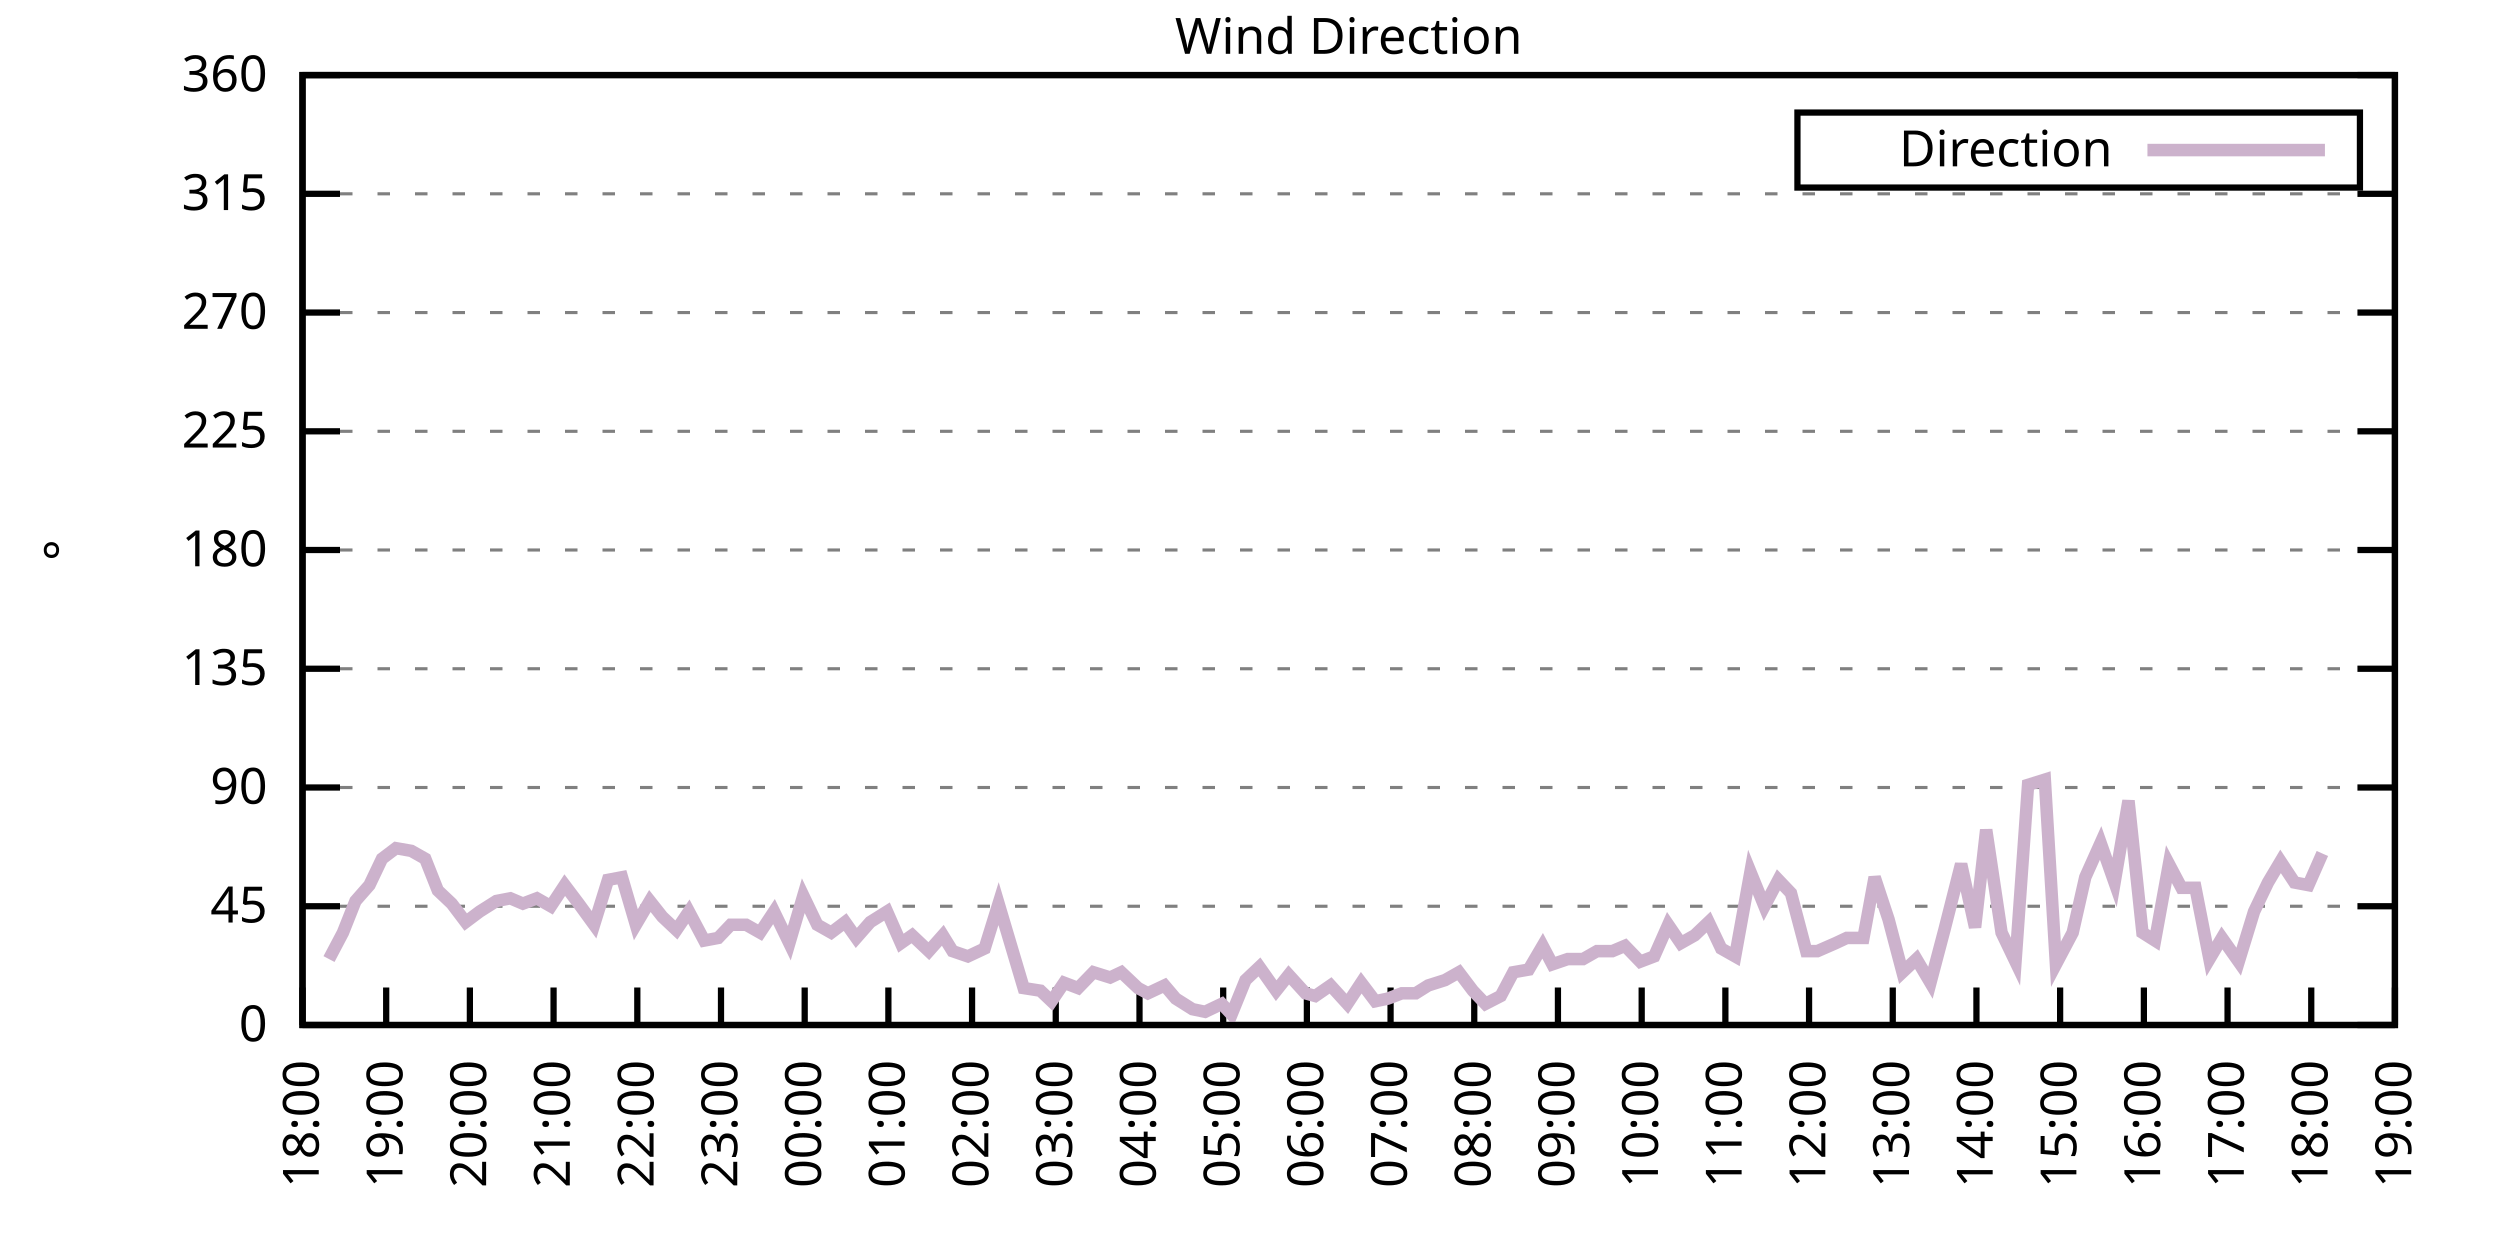
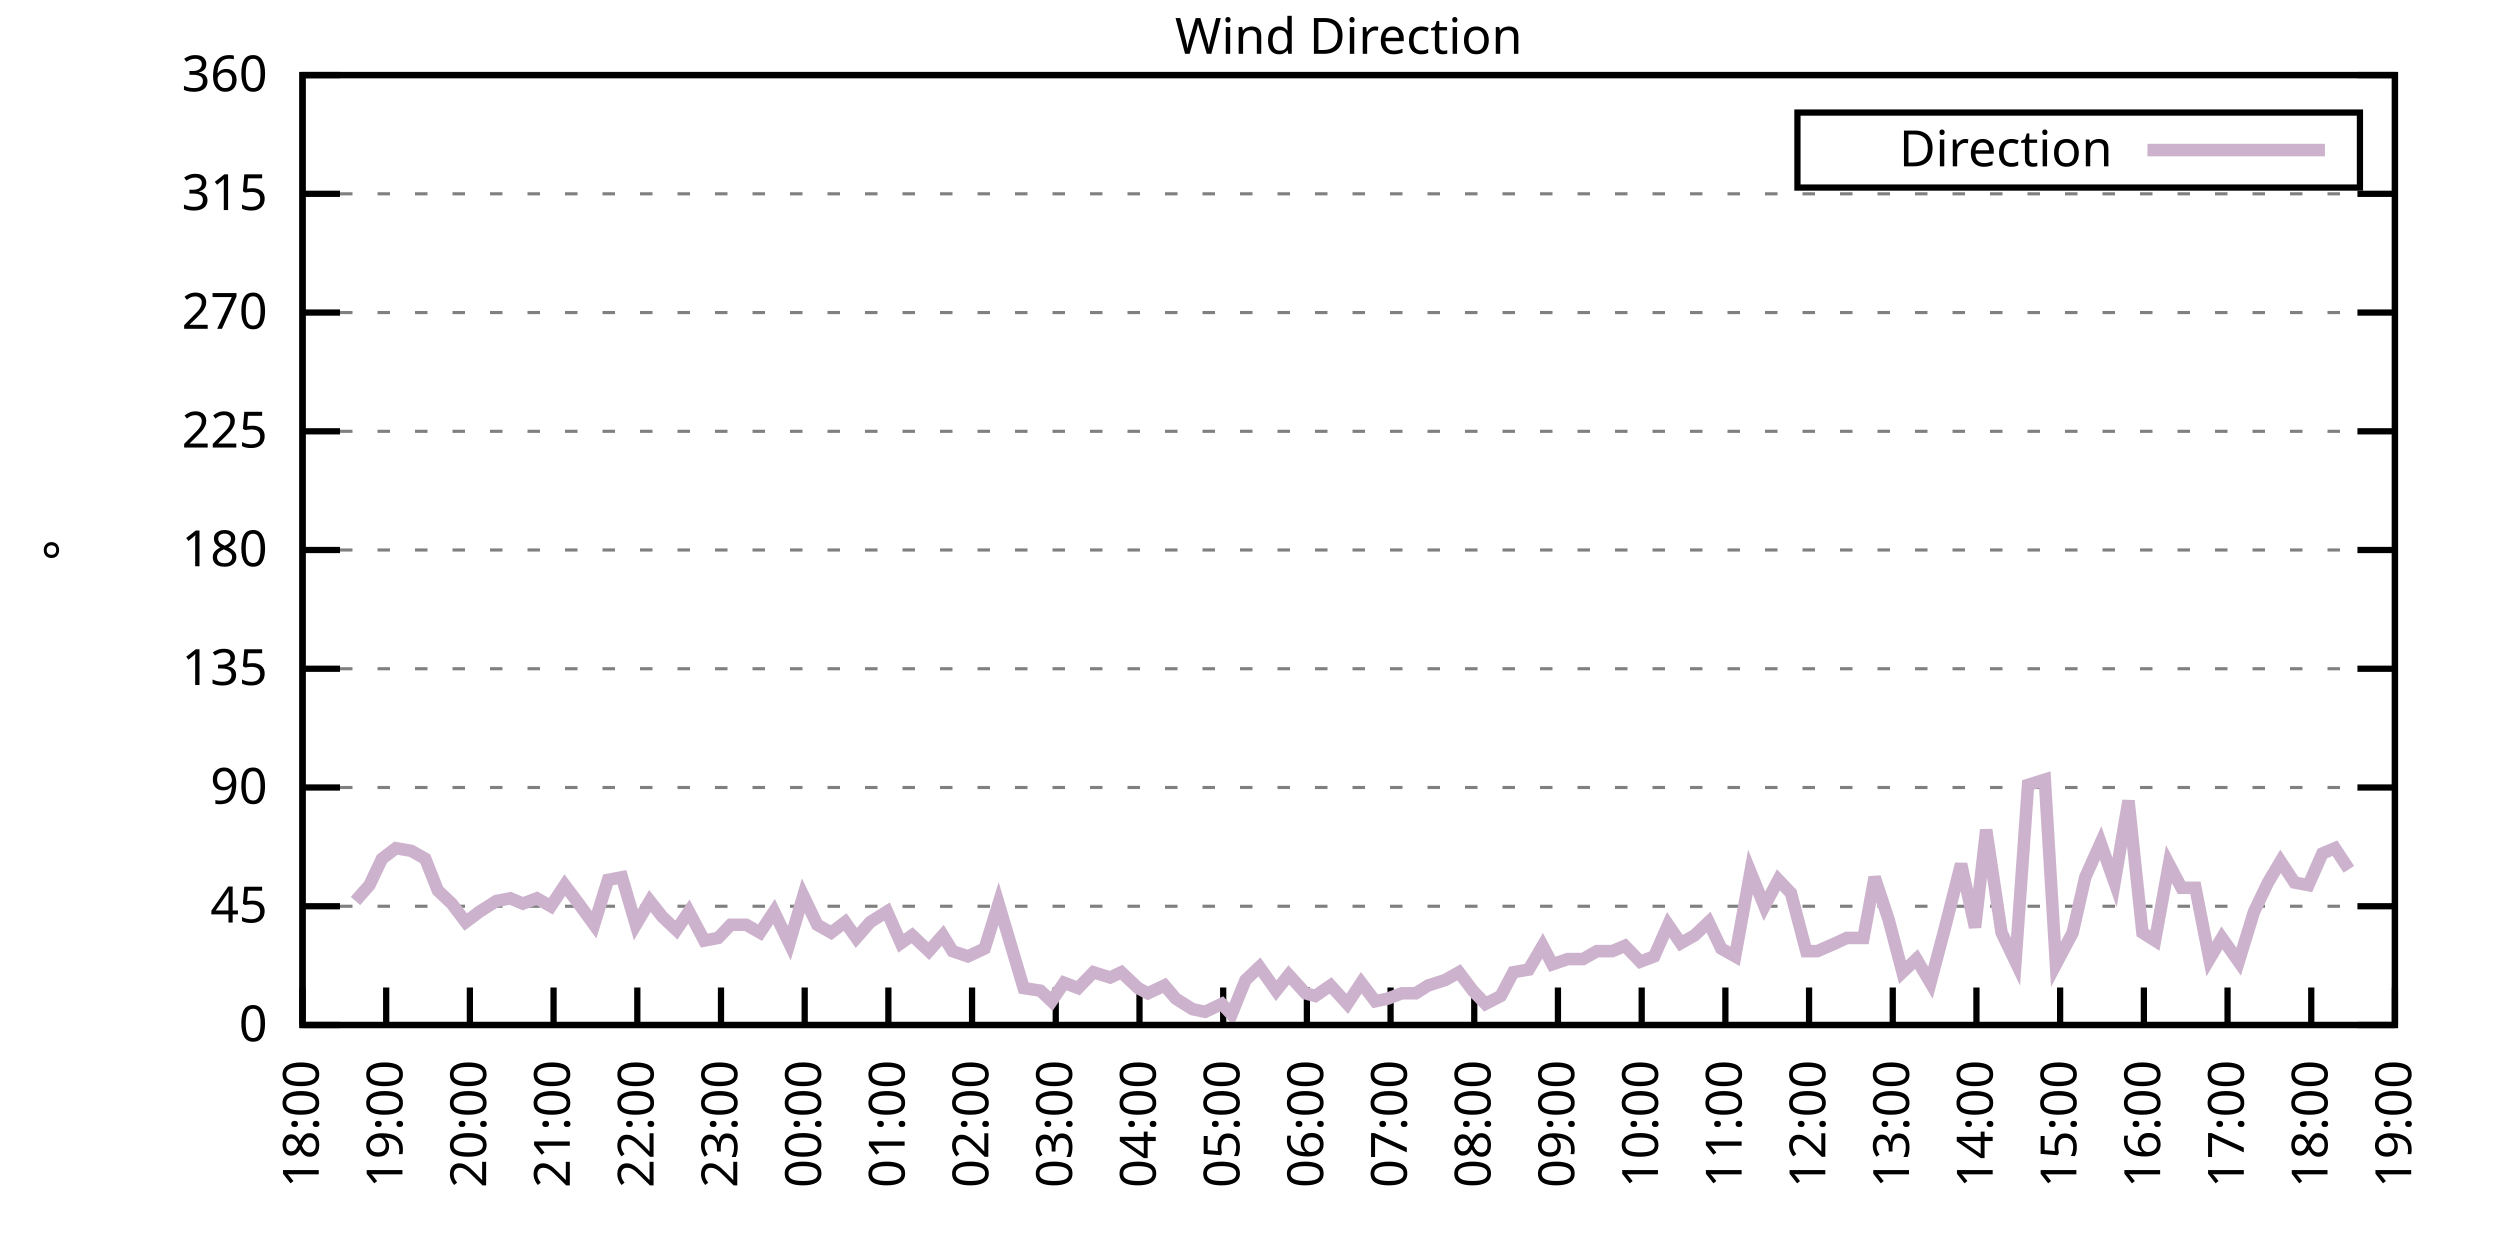
<svg xmlns="http://www.w3.org/2000/svg" xmlns:xlink="http://www.w3.org/1999/xlink" width="400" height="200" viewBox="0 0 400 200">
  <g id="gnuplot_canvas">
    <rect x="0" y="0" width="400" height="200" fill="none" />
    <defs>
      <circle id="gpDot" r="0.5" stroke-width="0.5" stroke="currentColor" />
      <path id="gpPt0" stroke-width="0.333" stroke="currentColor" d="M-1,0 h2 M0,-1 v2" />
      <path id="gpPt1" stroke-width="0.333" stroke="currentColor" d="M-1,-1 L1,1 M1,-1 L-1,1" />
      <path id="gpPt2" stroke-width="0.333" stroke="currentColor" d="M-1,0 L1,0 M0,-1 L0,1 M-1,-1 L1,1 M-1,1 L1,-1" />
      <rect id="gpPt3" stroke-width="0.333" stroke="currentColor" x="-1" y="-1" width="2" height="2" />
      <rect id="gpPt4" stroke-width="0.333" stroke="currentColor" fill="currentColor" x="-1" y="-1" width="2" height="2" />
      <circle id="gpPt5" stroke-width="0.333" stroke="currentColor" cx="0" cy="0" r="1" />
      <use xlink:href="#gpPt5" id="gpPt6" fill="currentColor" stroke="none" />
      <path id="gpPt7" stroke-width="0.333" stroke="currentColor" d="M0,-1.33 L-1.33,0.67 L1.33,0.67 z" />
      <use xlink:href="#gpPt7" id="gpPt8" fill="currentColor" stroke="none" />
      <use xlink:href="#gpPt7" id="gpPt9" stroke="currentColor" transform="rotate(180)" />
      <use xlink:href="#gpPt9" id="gpPt10" fill="currentColor" stroke="none" />
      <use xlink:href="#gpPt3" id="gpPt11" stroke="currentColor" transform="rotate(45)" />
      <use xlink:href="#gpPt11" id="gpPt12" fill="currentColor" stroke="none" />
      <path id="gpPt13" stroke-width="0.333" stroke="currentColor" d="M0,1.330 L1.265,0.411 L0.782,-1.067 L-0.782,-1.076 L-1.265,0.411 z" />
      <use xlink:href="#gpPt13" id="gpPt14" fill="currentColor" stroke="none" />
      <filter id="textbox" filterUnits="objectBoundingBox" x="0" y="0" height="1" width="1">
        <feFlood flood-color="white" flood-opacity="1" result="bgnd" />
        <feComposite in="SourceGraphic" in2="bgnd" operator="atop" />
      </filter>
      <filter id="greybox" filterUnits="objectBoundingBox" x="0" y="0" height="1" width="1">
        <feFlood flood-color="lightgrey" flood-opacity="1" result="grey" />
        <feComposite in="SourceGraphic" in2="grey" operator="atop" />
      </filter>
    </defs>
    <g fill="none" color="white" stroke="currentColor" stroke-width="1.00" stroke-linecap="butt" stroke-linejoin="miter">
</g>
    <g fill="none" color="black" stroke="currentColor" stroke-width="1.00" stroke-linecap="butt" stroke-linejoin="miter">
      <g stroke="none" shape-rendering="crispEdges">
        <polygon fill="rgb(255, 255, 255)" points="48.40,164.00 383.18,164.00 383.18,12.02 48.40,12.02 " />
      </g>
    </g>
    <g fill="none" color="black" stroke="currentColor" stroke-width="1.00" stroke-linecap="butt" stroke-linejoin="miter">
</g>
    <g fill="none" color="black" stroke="black" stroke-width="0.50" stroke-linecap="butt" stroke-linejoin="miter">
</g>
    <g fill="none" color="gray" stroke="currentColor" stroke-width="0.50" stroke-linecap="butt" stroke-linejoin="miter">
      <path stroke="gray" stroke-dasharray="2,4" class="gridline" d="M48.40,164.00 L383.19,164.00  " />
    </g>
    <g fill="none" color="gray" stroke="gray" stroke-width="1.00" stroke-linecap="butt" stroke-linejoin="miter">
</g>
    <g fill="none" color="black" stroke="currentColor" stroke-width="1.00" stroke-linecap="butt" stroke-linejoin="miter">
      <path stroke="black" d="M48.40,164.00 L54.40,164.00 M383.19,164.00 L377.19,164.00  " />
      <g transform="translate(42.80,166.60)" stroke="none" fill="black" font-family="Sans" font-size="8.00" text-anchor="end">
        <text>
          <tspan font-family="Sans"> 0</tspan>
        </text>
      </g>
    </g>
    <g fill="none" color="black" stroke="currentColor" stroke-width="1.00" stroke-linecap="butt" stroke-linejoin="miter">
</g>
    <g fill="none" color="black" stroke="black" stroke-width="0.50" stroke-linecap="butt" stroke-linejoin="miter">
</g>
    <g fill="none" color="gray" stroke="currentColor" stroke-width="0.50" stroke-linecap="butt" stroke-linejoin="miter">
      <path stroke="gray" stroke-dasharray="2,4" class="gridline" d="M48.40,145.00 L383.19,145.00  " />
    </g>
    <g fill="none" color="gray" stroke="gray" stroke-width="1.00" stroke-linecap="butt" stroke-linejoin="miter">
</g>
    <g fill="none" color="black" stroke="currentColor" stroke-width="1.00" stroke-linecap="butt" stroke-linejoin="miter">
      <path stroke="black" d="M48.40,145.00 L54.40,145.00 M383.19,145.00 L377.19,145.00  " />
      <g transform="translate(42.80,147.60)" stroke="none" fill="black" font-family="Sans" font-size="8.00" text-anchor="end">
        <text>
          <tspan font-family="Sans"> 45</tspan>
        </text>
      </g>
    </g>
    <g fill="none" color="black" stroke="currentColor" stroke-width="1.00" stroke-linecap="butt" stroke-linejoin="miter">
</g>
    <g fill="none" color="black" stroke="black" stroke-width="0.50" stroke-linecap="butt" stroke-linejoin="miter">
</g>
    <g fill="none" color="gray" stroke="currentColor" stroke-width="0.50" stroke-linecap="butt" stroke-linejoin="miter">
      <path stroke="gray" stroke-dasharray="2,4" class="gridline" d="M48.40,126.00 L383.19,126.00  " />
    </g>
    <g fill="none" color="gray" stroke="gray" stroke-width="1.00" stroke-linecap="butt" stroke-linejoin="miter">
</g>
    <g fill="none" color="black" stroke="currentColor" stroke-width="1.00" stroke-linecap="butt" stroke-linejoin="miter">
      <path stroke="black" d="M48.40,126.00 L54.40,126.00 M383.19,126.00 L377.19,126.00  " />
      <g transform="translate(42.80,128.60)" stroke="none" fill="black" font-family="Sans" font-size="8.00" text-anchor="end">
        <text>
          <tspan font-family="Sans"> 90</tspan>
        </text>
      </g>
    </g>
    <g fill="none" color="black" stroke="currentColor" stroke-width="1.00" stroke-linecap="butt" stroke-linejoin="miter">
</g>
    <g fill="none" color="black" stroke="black" stroke-width="0.50" stroke-linecap="butt" stroke-linejoin="miter">
</g>
    <g fill="none" color="gray" stroke="currentColor" stroke-width="0.50" stroke-linecap="butt" stroke-linejoin="miter">
      <path stroke="gray" stroke-dasharray="2,4" class="gridline" d="M48.40,107.00 L383.19,107.00  " />
    </g>
    <g fill="none" color="gray" stroke="gray" stroke-width="1.00" stroke-linecap="butt" stroke-linejoin="miter">
</g>
    <g fill="none" color="black" stroke="currentColor" stroke-width="1.00" stroke-linecap="butt" stroke-linejoin="miter">
      <path stroke="black" d="M48.40,107.00 L54.40,107.00 M383.19,107.00 L377.19,107.00  " />
      <g transform="translate(42.80,109.60)" stroke="none" fill="black" font-family="Sans" font-size="8.00" text-anchor="end">
        <text>
          <tspan font-family="Sans"> 135</tspan>
        </text>
      </g>
    </g>
    <g fill="none" color="black" stroke="currentColor" stroke-width="1.00" stroke-linecap="butt" stroke-linejoin="miter">
</g>
    <g fill="none" color="black" stroke="black" stroke-width="0.50" stroke-linecap="butt" stroke-linejoin="miter">
</g>
    <g fill="none" color="gray" stroke="currentColor" stroke-width="0.50" stroke-linecap="butt" stroke-linejoin="miter">
      <path stroke="gray" stroke-dasharray="2,4" class="gridline" d="M48.40,88.00 L383.19,88.00  " />
    </g>
    <g fill="none" color="gray" stroke="gray" stroke-width="1.00" stroke-linecap="butt" stroke-linejoin="miter">
</g>
    <g fill="none" color="black" stroke="currentColor" stroke-width="1.00" stroke-linecap="butt" stroke-linejoin="miter">
      <path stroke="black" d="M48.40,88.00 L54.40,88.00 M383.19,88.00 L377.19,88.00  " />
      <g transform="translate(42.80,90.60)" stroke="none" fill="black" font-family="Sans" font-size="8.00" text-anchor="end">
        <text>
          <tspan font-family="Sans"> 180</tspan>
        </text>
      </g>
    </g>
    <g fill="none" color="black" stroke="currentColor" stroke-width="1.00" stroke-linecap="butt" stroke-linejoin="miter">
</g>
    <g fill="none" color="black" stroke="black" stroke-width="0.50" stroke-linecap="butt" stroke-linejoin="miter">
</g>
    <g fill="none" color="gray" stroke="currentColor" stroke-width="0.50" stroke-linecap="butt" stroke-linejoin="miter">
      <path stroke="gray" stroke-dasharray="2,4" class="gridline" d="M48.40,69.01 L383.19,69.01  " />
    </g>
    <g fill="none" color="gray" stroke="gray" stroke-width="1.00" stroke-linecap="butt" stroke-linejoin="miter">
</g>
    <g fill="none" color="black" stroke="currentColor" stroke-width="1.00" stroke-linecap="butt" stroke-linejoin="miter">
      <path stroke="black" d="M48.40,69.01 L54.40,69.01 M383.19,69.01 L377.19,69.01  " />
      <g transform="translate(42.80,71.61)" stroke="none" fill="black" font-family="Sans" font-size="8.00" text-anchor="end">
        <text>
          <tspan font-family="Sans"> 225</tspan>
        </text>
      </g>
    </g>
    <g fill="none" color="black" stroke="currentColor" stroke-width="1.00" stroke-linecap="butt" stroke-linejoin="miter">
</g>
    <g fill="none" color="black" stroke="black" stroke-width="0.50" stroke-linecap="butt" stroke-linejoin="miter">
</g>
    <g fill="none" color="gray" stroke="currentColor" stroke-width="0.50" stroke-linecap="butt" stroke-linejoin="miter">
      <path stroke="gray" stroke-dasharray="2,4" class="gridline" d="M48.40,50.01 L383.19,50.01  " />
    </g>
    <g fill="none" color="gray" stroke="gray" stroke-width="1.00" stroke-linecap="butt" stroke-linejoin="miter">
</g>
    <g fill="none" color="black" stroke="currentColor" stroke-width="1.00" stroke-linecap="butt" stroke-linejoin="miter">
      <path stroke="black" d="M48.40,50.01 L54.40,50.01 M383.19,50.01 L377.19,50.01  " />
      <g transform="translate(42.80,52.61)" stroke="none" fill="black" font-family="Sans" font-size="8.00" text-anchor="end">
        <text>
          <tspan font-family="Sans"> 270</tspan>
        </text>
      </g>
    </g>
    <g fill="none" color="black" stroke="currentColor" stroke-width="1.00" stroke-linecap="butt" stroke-linejoin="miter">
</g>
    <g fill="none" color="black" stroke="black" stroke-width="0.50" stroke-linecap="butt" stroke-linejoin="miter">
</g>
    <g fill="none" color="gray" stroke="currentColor" stroke-width="0.50" stroke-linecap="butt" stroke-linejoin="miter">
      <path stroke="gray" stroke-dasharray="2,4" class="gridline" d="M48.40,31.01 L383.19,31.01  " />
    </g>
    <g fill="none" color="gray" stroke="gray" stroke-width="1.00" stroke-linecap="butt" stroke-linejoin="miter">
</g>
    <g fill="none" color="black" stroke="currentColor" stroke-width="1.00" stroke-linecap="butt" stroke-linejoin="miter">
      <path stroke="black" d="M48.40,31.01 L54.40,31.01 M383.19,31.01 L377.19,31.01  " />
      <g transform="translate(42.80,33.61)" stroke="none" fill="black" font-family="Sans" font-size="8.00" text-anchor="end">
        <text>
          <tspan font-family="Sans"> 315</tspan>
        </text>
      </g>
    </g>
    <g fill="none" color="black" stroke="currentColor" stroke-width="1.00" stroke-linecap="butt" stroke-linejoin="miter">
</g>
    <g fill="none" color="black" stroke="black" stroke-width="0.50" stroke-linecap="butt" stroke-linejoin="miter">
</g>
    <g fill="none" color="gray" stroke="currentColor" stroke-width="0.50" stroke-linecap="butt" stroke-linejoin="miter">
      <path stroke="gray" stroke-dasharray="2,4" class="gridline" d="M48.40,12.01 L383.19,12.01  " />
    </g>
    <g fill="none" color="gray" stroke="gray" stroke-width="1.00" stroke-linecap="butt" stroke-linejoin="miter">
</g>
    <g fill="none" color="black" stroke="currentColor" stroke-width="1.00" stroke-linecap="butt" stroke-linejoin="miter">
      <path stroke="black" d="M48.40,12.01 L54.40,12.01 M383.19,12.01 L377.19,12.01  " />
      <g transform="translate(42.80,14.61)" stroke="none" fill="black" font-family="Sans" font-size="8.00" text-anchor="end">
        <text>
          <tspan font-family="Sans"> 360</tspan>
        </text>
      </g>
    </g>
    <g fill="none" color="black" stroke="currentColor" stroke-width="1.00" stroke-linecap="butt" stroke-linejoin="miter">
      <path stroke="black" d="M48.40,164.00 L48.40,158.00  " />
      <g transform="translate(51.00,169.60) rotate(270.00)" stroke="none" fill="black" font-family="Sans" font-size="8.00" text-anchor="end">
        <text>
          <tspan font-family="Sans">18:00</tspan>
        </text>
      </g>
    </g>
    <g fill="none" color="black" stroke="currentColor" stroke-width="1.00" stroke-linecap="butt" stroke-linejoin="miter">
      <path stroke="black" d="M61.79,164.00 L61.79,158.00  " />
      <g transform="translate(64.39,169.60) rotate(270.00)" stroke="none" fill="black" font-family="Sans" font-size="8.00" text-anchor="end">
        <text>
          <tspan font-family="Sans">19:00</tspan>
        </text>
      </g>
    </g>
    <g fill="none" color="black" stroke="currentColor" stroke-width="1.00" stroke-linecap="butt" stroke-linejoin="miter">
      <path stroke="black" d="M75.18,164.00 L75.18,158.00  " />
      <g transform="translate(77.78,169.60) rotate(270.00)" stroke="none" fill="black" font-family="Sans" font-size="8.00" text-anchor="end">
        <text>
          <tspan font-family="Sans">20:00</tspan>
        </text>
      </g>
    </g>
    <g fill="none" color="black" stroke="currentColor" stroke-width="1.00" stroke-linecap="butt" stroke-linejoin="miter">
      <path stroke="black" d="M88.57,164.00 L88.57,158.00  " />
      <g transform="translate(91.17,169.60) rotate(270.00)" stroke="none" fill="black" font-family="Sans" font-size="8.00" text-anchor="end">
        <text>
          <tspan font-family="Sans">21:00</tspan>
        </text>
      </g>
    </g>
    <g fill="none" color="black" stroke="currentColor" stroke-width="1.00" stroke-linecap="butt" stroke-linejoin="miter">
      <path stroke="black" d="M101.97,164.00 L101.97,158.00  " />
      <g transform="translate(104.57,169.60) rotate(270.00)" stroke="none" fill="black" font-family="Sans" font-size="8.00" text-anchor="end">
        <text>
          <tspan font-family="Sans">22:00</tspan>
        </text>
      </g>
    </g>
    <g fill="none" color="black" stroke="currentColor" stroke-width="1.00" stroke-linecap="butt" stroke-linejoin="miter">
      <path stroke="black" d="M115.36,164.00 L115.36,158.00  " />
      <g transform="translate(117.96,169.60) rotate(270.00)" stroke="none" fill="black" font-family="Sans" font-size="8.00" text-anchor="end">
        <text>
          <tspan font-family="Sans">23:00</tspan>
        </text>
      </g>
    </g>
    <g fill="none" color="black" stroke="currentColor" stroke-width="1.00" stroke-linecap="butt" stroke-linejoin="miter">
      <path stroke="black" d="M128.75,164.00 L128.75,158.00  " />
      <g transform="translate(131.35,169.60) rotate(270.00)" stroke="none" fill="black" font-family="Sans" font-size="8.00" text-anchor="end">
        <text>
          <tspan font-family="Sans">00:00</tspan>
        </text>
      </g>
    </g>
    <g fill="none" color="black" stroke="currentColor" stroke-width="1.00" stroke-linecap="butt" stroke-linejoin="miter">
      <path stroke="black" d="M142.14,164.00 L142.14,158.00  " />
      <g transform="translate(144.74,169.60) rotate(270.00)" stroke="none" fill="black" font-family="Sans" font-size="8.00" text-anchor="end">
        <text>
          <tspan font-family="Sans">01:00</tspan>
        </text>
      </g>
    </g>
    <g fill="none" color="black" stroke="currentColor" stroke-width="1.00" stroke-linecap="butt" stroke-linejoin="miter">
      <path stroke="black" d="M155.53,164.00 L155.53,158.00  " />
      <g transform="translate(158.13,169.60) rotate(270.00)" stroke="none" fill="black" font-family="Sans" font-size="8.00" text-anchor="end">
        <text>
          <tspan font-family="Sans">02:00</tspan>
        </text>
      </g>
    </g>
    <g fill="none" color="black" stroke="currentColor" stroke-width="1.00" stroke-linecap="butt" stroke-linejoin="miter">
      <path stroke="black" d="M168.92,164.00 L168.92,158.00  " />
      <g transform="translate(171.52,169.60) rotate(270.00)" stroke="none" fill="black" font-family="Sans" font-size="8.00" text-anchor="end">
        <text>
          <tspan font-family="Sans">03:00</tspan>
        </text>
      </g>
    </g>
    <g fill="none" color="black" stroke="currentColor" stroke-width="1.00" stroke-linecap="butt" stroke-linejoin="miter">
      <path stroke="black" d="M182.32,164.00 L182.32,158.00  " />
      <g transform="translate(184.92,169.60) rotate(270.00)" stroke="none" fill="black" font-family="Sans" font-size="8.00" text-anchor="end">
        <text>
          <tspan font-family="Sans">04:00</tspan>
        </text>
      </g>
    </g>
    <g fill="none" color="black" stroke="currentColor" stroke-width="1.00" stroke-linecap="butt" stroke-linejoin="miter">
      <path stroke="black" d="M195.71,164.00 L195.71,158.00  " />
      <g transform="translate(198.31,169.60) rotate(270.00)" stroke="none" fill="black" font-family="Sans" font-size="8.00" text-anchor="end">
        <text>
          <tspan font-family="Sans">05:00</tspan>
        </text>
      </g>
    </g>
    <g fill="none" color="black" stroke="currentColor" stroke-width="1.00" stroke-linecap="butt" stroke-linejoin="miter">
      <path stroke="black" d="M209.10,164.00 L209.10,158.00  " />
      <g transform="translate(211.70,169.60) rotate(270.00)" stroke="none" fill="black" font-family="Sans" font-size="8.00" text-anchor="end">
        <text>
          <tspan font-family="Sans">06:00</tspan>
        </text>
      </g>
    </g>
    <g fill="none" color="black" stroke="currentColor" stroke-width="1.00" stroke-linecap="butt" stroke-linejoin="miter">
      <path stroke="black" d="M222.49,164.00 L222.49,158.00  " />
      <g transform="translate(225.09,169.60) rotate(270.00)" stroke="none" fill="black" font-family="Sans" font-size="8.00" text-anchor="end">
        <text>
          <tspan font-family="Sans">07:00</tspan>
        </text>
      </g>
    </g>
    <g fill="none" color="black" stroke="currentColor" stroke-width="1.00" stroke-linecap="butt" stroke-linejoin="miter">
      <path stroke="black" d="M235.88,164.00 L235.88,158.00  " />
      <g transform="translate(238.48,169.60) rotate(270.00)" stroke="none" fill="black" font-family="Sans" font-size="8.00" text-anchor="end">
        <text>
          <tspan font-family="Sans">08:00</tspan>
        </text>
      </g>
    </g>
    <g fill="none" color="black" stroke="currentColor" stroke-width="1.00" stroke-linecap="butt" stroke-linejoin="miter">
      <path stroke="black" d="M249.27,164.00 L249.27,158.00  " />
      <g transform="translate(251.87,169.60) rotate(270.00)" stroke="none" fill="black" font-family="Sans" font-size="8.00" text-anchor="end">
        <text>
          <tspan font-family="Sans">09:00</tspan>
        </text>
      </g>
    </g>
    <g fill="none" color="black" stroke="currentColor" stroke-width="1.00" stroke-linecap="butt" stroke-linejoin="miter">
      <path stroke="black" d="M262.67,164.00 L262.67,158.00  " />
      <g transform="translate(265.27,169.60) rotate(270.00)" stroke="none" fill="black" font-family="Sans" font-size="8.00" text-anchor="end">
        <text>
          <tspan font-family="Sans">10:00</tspan>
        </text>
      </g>
    </g>
    <g fill="none" color="black" stroke="currentColor" stroke-width="1.00" stroke-linecap="butt" stroke-linejoin="miter">
      <path stroke="black" d="M276.06,164.00 L276.06,158.00  " />
      <g transform="translate(278.66,169.60) rotate(270.00)" stroke="none" fill="black" font-family="Sans" font-size="8.00" text-anchor="end">
        <text>
          <tspan font-family="Sans">11:00</tspan>
        </text>
      </g>
    </g>
    <g fill="none" color="black" stroke="currentColor" stroke-width="1.00" stroke-linecap="butt" stroke-linejoin="miter">
      <path stroke="black" d="M289.45,164.00 L289.45,158.00  " />
      <g transform="translate(292.05,169.60) rotate(270.00)" stroke="none" fill="black" font-family="Sans" font-size="8.00" text-anchor="end">
        <text>
          <tspan font-family="Sans">12:00</tspan>
        </text>
      </g>
    </g>
    <g fill="none" color="black" stroke="currentColor" stroke-width="1.00" stroke-linecap="butt" stroke-linejoin="miter">
      <path stroke="black" d="M302.84,164.00 L302.84,158.00  " />
      <g transform="translate(305.44,169.60) rotate(270.00)" stroke="none" fill="black" font-family="Sans" font-size="8.00" text-anchor="end">
        <text>
          <tspan font-family="Sans">13:00</tspan>
        </text>
      </g>
    </g>
    <g fill="none" color="black" stroke="currentColor" stroke-width="1.00" stroke-linecap="butt" stroke-linejoin="miter">
      <path stroke="black" d="M316.23,164.00 L316.23,158.00  " />
      <g transform="translate(318.83,169.60) rotate(270.00)" stroke="none" fill="black" font-family="Sans" font-size="8.00" text-anchor="end">
        <text>
          <tspan font-family="Sans">14:00</tspan>
        </text>
      </g>
    </g>
    <g fill="none" color="black" stroke="currentColor" stroke-width="1.00" stroke-linecap="butt" stroke-linejoin="miter">
      <path stroke="black" d="M329.62,164.00 L329.62,158.00  " />
      <g transform="translate(332.22,169.60) rotate(270.00)" stroke="none" fill="black" font-family="Sans" font-size="8.00" text-anchor="end">
        <text>
          <tspan font-family="Sans">15:00</tspan>
        </text>
      </g>
    </g>
    <g fill="none" color="black" stroke="currentColor" stroke-width="1.00" stroke-linecap="butt" stroke-linejoin="miter">
      <path stroke="black" d="M343.02,164.00 L343.02,158.00  " />
      <g transform="translate(345.62,169.60) rotate(270.00)" stroke="none" fill="black" font-family="Sans" font-size="8.00" text-anchor="end">
        <text>
          <tspan font-family="Sans">16:00</tspan>
        </text>
      </g>
    </g>
    <g fill="none" color="black" stroke="currentColor" stroke-width="1.00" stroke-linecap="butt" stroke-linejoin="miter">
      <path stroke="black" d="M356.41,164.00 L356.41,158.00  " />
      <g transform="translate(359.01,169.60) rotate(270.00)" stroke="none" fill="black" font-family="Sans" font-size="8.00" text-anchor="end">
        <text>
          <tspan font-family="Sans">17:00</tspan>
        </text>
      </g>
    </g>
    <g fill="none" color="black" stroke="currentColor" stroke-width="1.00" stroke-linecap="butt" stroke-linejoin="miter">
      <path stroke="black" d="M369.80,164.00 L369.80,158.00  " />
      <g transform="translate(372.40,169.60) rotate(270.00)" stroke="none" fill="black" font-family="Sans" font-size="8.00" text-anchor="end">
        <text>
          <tspan font-family="Sans">18:00</tspan>
        </text>
      </g>
    </g>
    <g fill="none" color="black" stroke="currentColor" stroke-width="1.00" stroke-linecap="butt" stroke-linejoin="miter">
      <path stroke="black" d="M383.19,164.00 L383.19,158.00  " />
      <g transform="translate(385.79,169.60) rotate(270.00)" stroke="none" fill="black" font-family="Sans" font-size="8.00" text-anchor="end">
        <text>
          <tspan font-family="Sans">19:00</tspan>
        </text>
      </g>
    </g>
    <g fill="none" color="black" stroke="currentColor" stroke-width="1.00" stroke-linecap="butt" stroke-linejoin="miter">
</g>
    <g fill="none" color="black" stroke="currentColor" stroke-width="1.00" stroke-linecap="butt" stroke-linejoin="miter">
      <path stroke="black" d="M48.40,12.01 L48.40,164.00 L383.19,164.00 L383.19,12.01 L48.40,12.01 Z  " />
    </g>
    <g fill="none" color="black" stroke="currentColor" stroke-width="1.00" stroke-linecap="butt" stroke-linejoin="miter">
</g>
    <g fill="none" color="black" stroke="currentColor" stroke-width="1.00" stroke-linecap="butt" stroke-linejoin="miter">
      <path stroke="black" d="M287.59,30.01 L287.59,18.01 L377.59,18.01 L377.59,30.01 L287.59,30.01 Z  " />
    </g>
    <g id="Wind_direction_plot_1">
      <g fill="none" color="white" stroke="black" stroke-width="2.00" stroke-linecap="butt" stroke-linejoin="miter">
</g>
      <g fill="none" color="black" stroke="currentColor" stroke-width="2.00" stroke-linecap="butt" stroke-linejoin="miter">
        <g transform="translate(337.99,26.61)" stroke="none" fill="black" font-family="Sans" font-size="8.00" text-anchor="end">
          <text>
            <tspan font-family="Sans">Direction</tspan>
          </text>
        </g>
      </g>
      <g fill="none" color="black" stroke="currentColor" stroke-width="2.00" stroke-linecap="butt" stroke-linejoin="miter">
-         <path stroke="rgb(204, 178, 204)" d="M343.59,24.01 L371.99,24.01 M52.64,153.45 L54.87,149.22 L56.88,144.16 L59.11,141.62 L61.12,137.40 L63.35,135.71   L65.81,136.14 L68.04,137.40 L70.05,142.47 L72.28,144.58 L74.51,147.53 L76.75,145.85 L79.42,144.16 L81.66,143.73   L83.66,144.58 L85.90,143.73 L88.13,145.00 L90.36,141.62 L92.59,144.58 L95.05,147.96 L97.28,140.78 L99.51,140.36   L101.74,147.96 L103.98,144.16 L105.98,146.69 L108.22,148.80 L110.22,145.85 L112.68,150.49 L114.91,150.07 L116.92,147.96   L119.38,147.96 L121.61,149.22 L123.84,145.85 L126.29,150.91 L128.53,143.31 L130.76,147.96 L132.99,149.22 L135.22,147.53   L137.01,150.07 L139.24,147.53 L141.92,145.85 L144.15,150.91 L145.94,149.65 L148.61,152.18 L150.85,149.65 L152.41,152.18   L154.86,153.02 L157.54,151.76 L159.77,144.58 L163.79,158.09 L166.47,158.51 L168.25,160.20 L170.26,157.24 L172.50,158.09   L174.95,155.56 L177.63,156.40 L179.41,155.56 L182.09,158.09 L183.66,158.93 L186.33,157.67 L188.12,159.78 L190.80,161.47   L192.81,161.89 L195.48,160.62 L197.05,162.31 L199.28,156.82 L201.51,154.71 L204.19,158.51 L206.20,155.98 L208.88,158.93   L210.44,159.36 L212.89,157.67 L215.57,160.62 L217.80,157.24 L220.04,160.20 L222.04,159.78 L224.28,158.93 L226.51,158.93   L228.52,157.67 L231.20,156.82 L233.43,155.56 L235.66,158.51 L237.67,160.62 L240.12,159.36 L242.13,155.56 L244.59,155.13   L246.82,151.33 L248.38,154.29 L250.84,153.45 L253.29,153.45 L255.52,152.18 L257.98,152.18 L259.99,151.33 L262.44,153.87   L264.67,153.02 L266.91,147.96 L268.92,150.91 L271.15,149.65 L273.38,147.53 L275.39,151.76 L277.62,153.02 L280.07,139.51   L282.31,145.00 L284.54,140.78 L286.55,142.89 L289.00,152.18 L290.79,152.18 L293.69,150.91 L295.48,150.07 L298.15,150.07   L299.94,140.36 L302.17,147.11 L304.40,155.56 L306.63,153.45 L308.87,157.24 L311.10,148.80 L313.78,138.25 L316.01,148.38   L317.79,132.76 L320.25,149.22 L322.48,153.87 L324.49,125.58 L327.17,124.74 L328.95,154.29 L331.63,149.22 L333.64,140.36   L336.10,134.87 L338.33,141.20 L340.56,128.11 L342.79,149.22 L344.80,150.49 L347.03,138.25 L349.04,142.05 L351.27,142.05   L353.51,153.45 L355.51,150.07 L358.19,153.87 L360.65,145.85 L362.88,141.20 L364.89,137.82 L367.12,141.20 L369.35,141.62   L371.58,136.56  " />
+         <path stroke="rgb(204, 178, 204)" d="M343.59,24.01 L371.99,24.01 M56.88,144.16 L59.11,141.62 L61.12,137.40 L63.35,135.71 L65.81,136.14 L68.04,137.40   L70.05,142.47 L72.28,144.58 L74.51,147.53 L76.75,145.85 L79.42,144.16 L81.66,143.73 L83.66,144.58 L85.90,143.73   L88.13,145.00 L90.36,141.62 L92.59,144.58 L95.05,147.96 L97.28,140.78 L99.51,140.36 L101.74,147.96 L103.98,144.16   L105.98,146.69 L108.22,148.80 L110.22,145.85 L112.68,150.49 L114.91,150.07 L116.92,147.96 L119.38,147.96 L121.61,149.22   L123.84,145.85 L126.29,150.91 L128.53,143.31 L130.76,147.96 L132.99,149.22 L135.22,147.53 L137.01,150.07 L139.24,147.53   L141.92,145.85 L144.15,150.91 L145.94,149.65 L148.61,152.18 L150.85,149.65 L152.41,152.18 L154.86,153.02 L157.54,151.76   L159.77,144.58 L163.79,158.09 L166.47,158.51 L168.25,160.20 L170.26,157.24 L172.50,158.09 L174.95,155.56 L177.63,156.40   L179.41,155.56 L182.09,158.09 L183.66,158.93 L186.33,157.67 L188.12,159.78 L190.80,161.47 L192.81,161.89 L195.48,160.62   L197.05,162.31 L199.28,156.82 L201.51,154.71 L204.19,158.51 L206.20,155.98 L208.88,158.93 L210.44,159.36 L212.89,157.67   L215.57,160.62 L217.80,157.24 L220.04,160.20 L222.04,159.78 L224.28,158.93 L226.51,158.93 L228.52,157.67 L231.20,156.82   L233.43,155.56 L235.66,158.51 L237.67,160.62 L240.12,159.36 L242.13,155.56 L244.59,155.13 L246.82,151.33 L248.38,154.29   L250.84,153.45 L253.29,153.45 L255.52,152.18 L257.98,152.18 L259.99,151.33 L262.44,153.87 L264.67,153.02 L266.91,147.96   L268.92,150.91 L271.15,149.65 L273.38,147.53 L275.39,151.76 L277.62,153.02 L280.07,139.51 L282.31,145.00 L284.54,140.78   L286.55,142.89 L289.00,152.18 L290.79,152.18 L293.69,150.91 L295.48,150.07 L298.15,150.07 L299.94,140.36 L302.17,147.11   L304.40,155.56 L306.63,153.45 L308.87,157.24 L311.10,148.80 L313.78,138.25 L316.01,148.38 L317.79,132.76 L320.25,149.22   L322.48,153.87 L324.49,125.58 L327.17,124.74 L328.95,154.29 L331.63,149.22 L333.64,140.36 L336.10,134.87 L338.33,141.20   L340.56,128.11 L342.79,149.22 L344.80,150.49 L347.03,138.25 L349.04,142.05 L351.27,142.05 L353.51,153.45 L355.51,150.07   L358.19,153.87 L360.65,145.85 L362.88,141.20 L364.89,137.82 L367.12,141.20 L369.35,141.62 L371.58,136.56 L373.59,135.71   L375.82,139.09  " />
      </g>
    </g>
    <g fill="none" color="black" stroke="currentColor" stroke-width="2.00" stroke-linecap="butt" stroke-linejoin="miter">
</g>
    <g fill="none" color="black" stroke="black" stroke-width="1.00" stroke-linecap="butt" stroke-linejoin="miter">
</g>
    <g fill="none" color="black" stroke="currentColor" stroke-width="1.00" stroke-linecap="butt" stroke-linejoin="miter">
      <path stroke="black" d="M48.40,12.01 L48.40,164.00 L383.19,164.00 L383.19,12.01 L48.40,12.01 Z  " />
      <g transform="translate(12.80,88.01) rotate(270.00)" stroke="none" fill="black" font-family="Sans" font-size="8.00" text-anchor="middle">
        <text>
          <tspan font-family="Sans">°</tspan>
        </text>
      </g>
    </g>
    <g fill="none" color="black" stroke="currentColor" stroke-width="1.00" stroke-linecap="butt" stroke-linejoin="miter">
</g>
    <g fill="none" color="black" stroke="currentColor" stroke-width="1.00" stroke-linecap="butt" stroke-linejoin="miter">
      <g transform="translate(215.79,8.61)" stroke="none" fill="black" font-family="Sans" font-size="8.00" text-anchor="middle">
        <text>
          <tspan font-family="Sans">Wind Direction</tspan>
        </text>
      </g>
    </g>
    <g fill="none" color="black" stroke="currentColor" stroke-width="1.00" stroke-linecap="butt" stroke-linejoin="miter">
</g>
  </g>
</svg>
